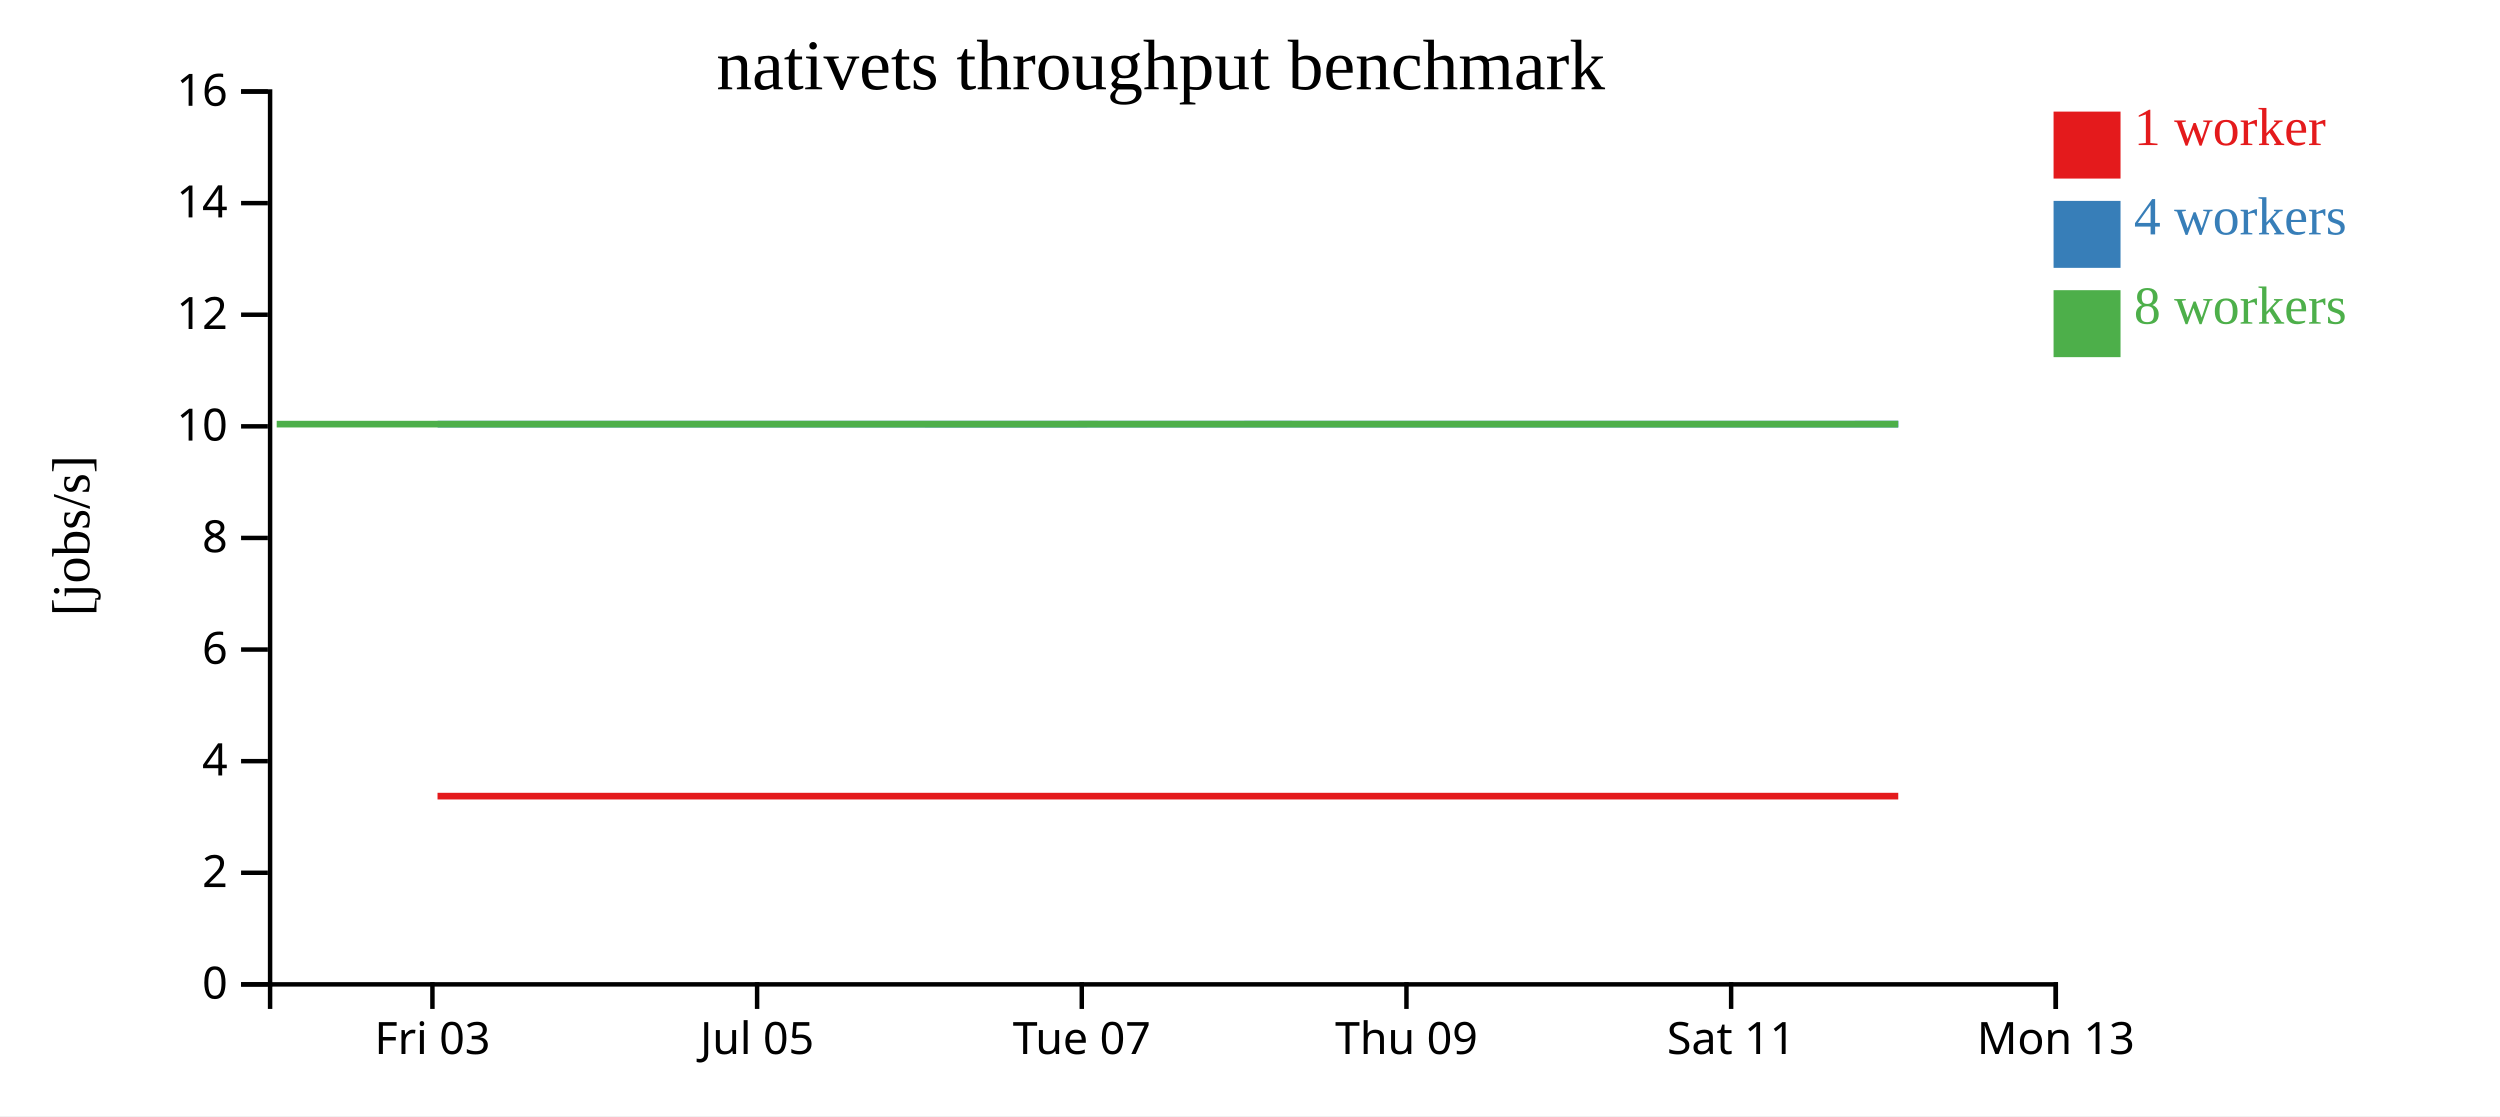
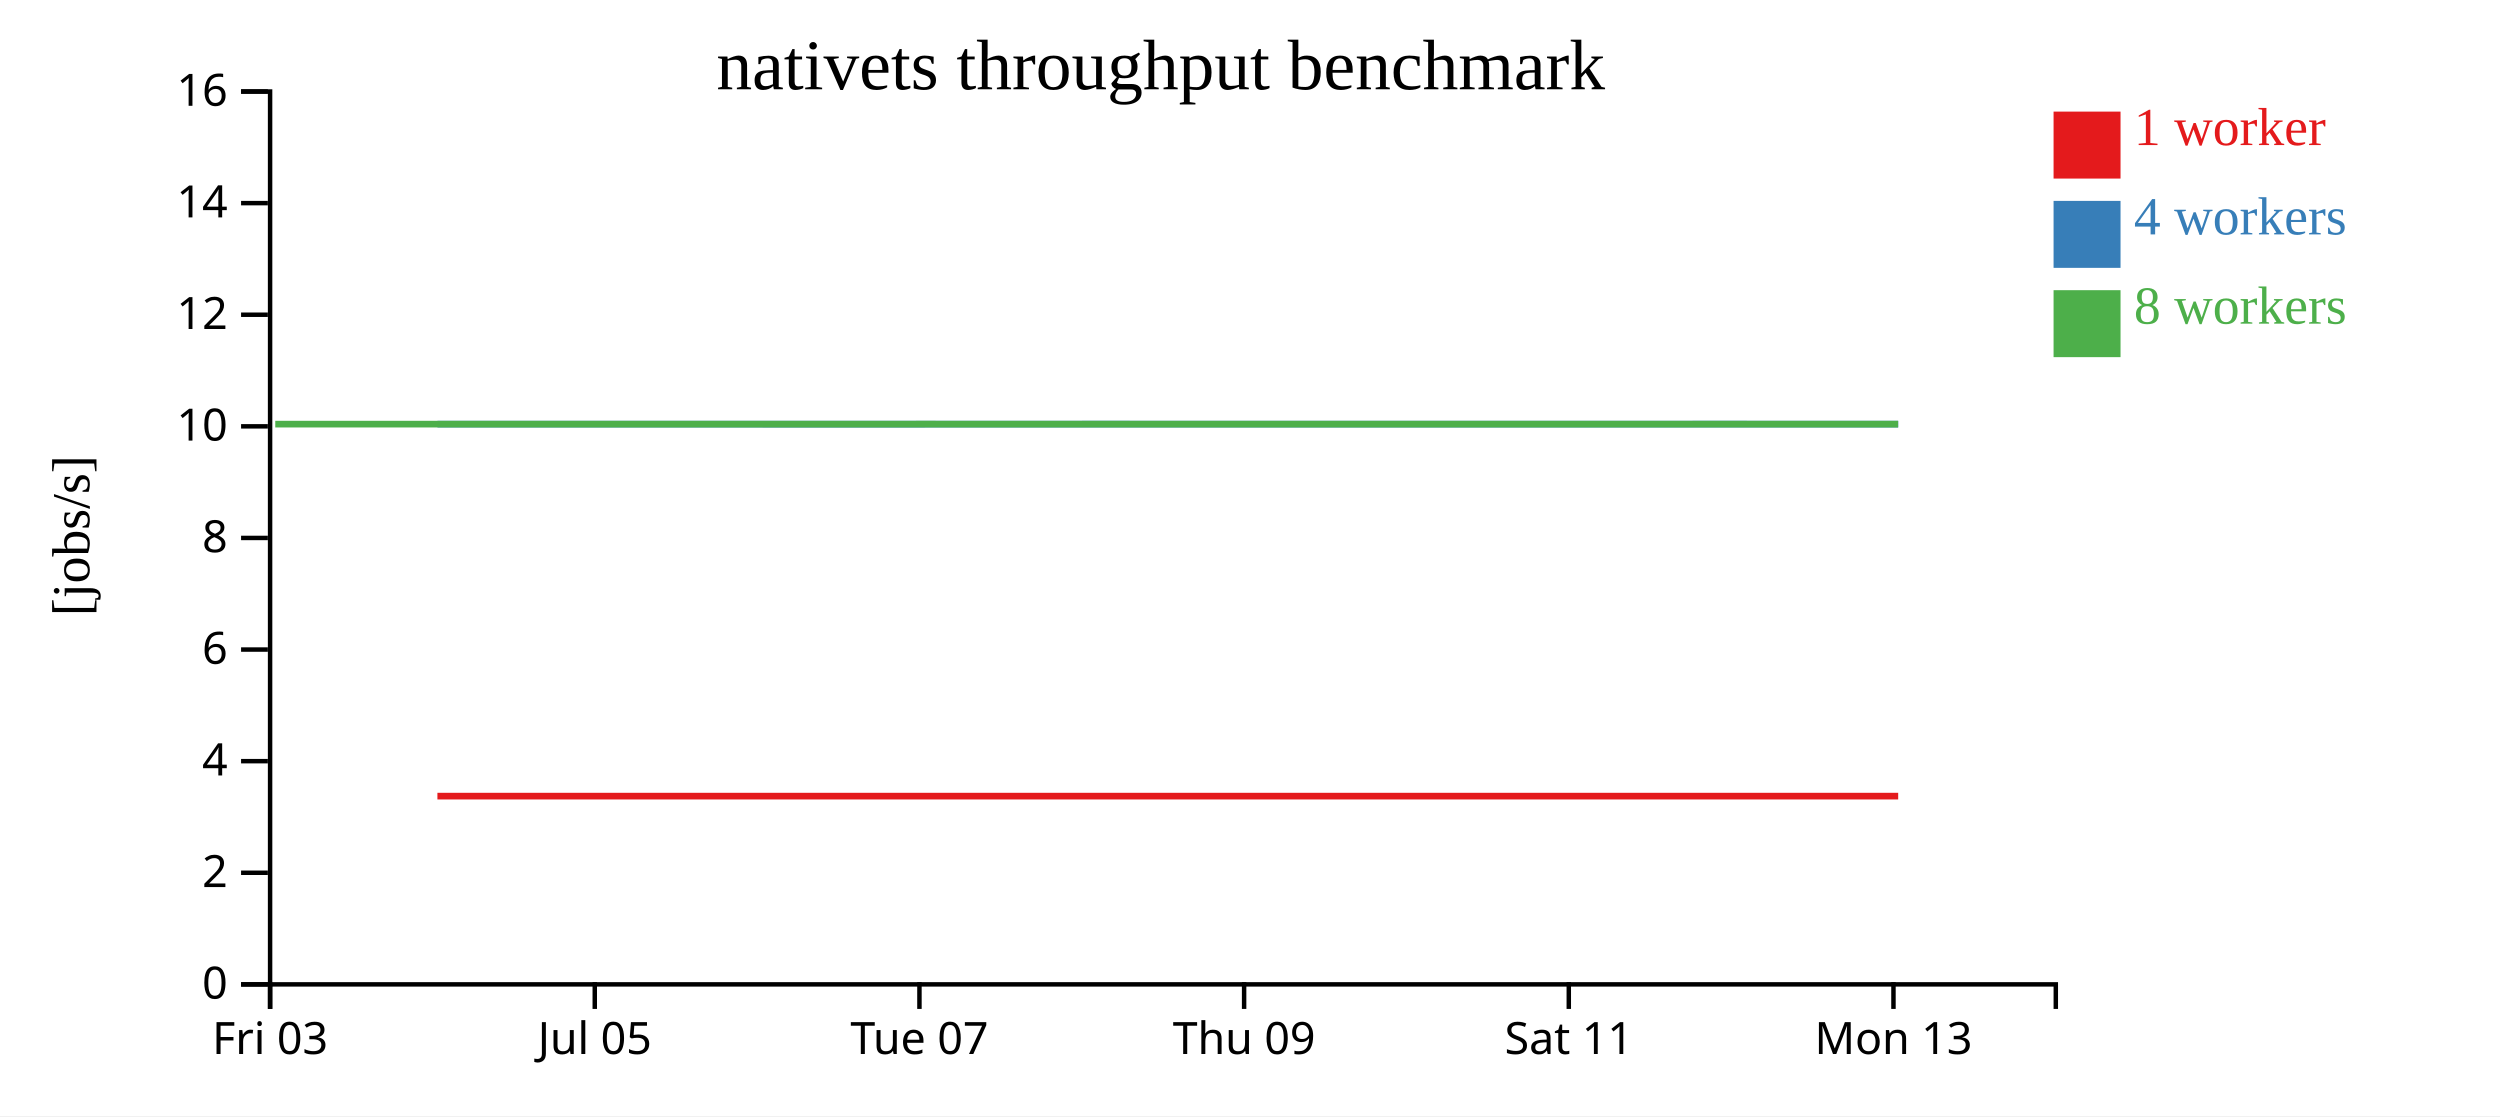
<svg xmlns="http://www.w3.org/2000/svg" width="560" height="250">
  <rect width="100%" height="100%" fill="white" />
  <g transform="translate(60,20)">
    <g transform="translate(0,200)" fill="none" font-size="10" font-family="sans-serif" text-anchor="middle">
      <path class="domain" stroke="currentColor" d="M0.5,6V0.5H400.5V6" />
-       <g class="tick" opacity="1" transform="translate(36.86364,0)">
+       <g class="tick" opacity="1" transform="translate(0.5,0)">
        <line stroke="currentColor" y2="6" />
        <text fill="currentColor" y="9" dy="0.71em">Fri 03</text>
      </g>
-       <g class="tick" opacity="1" transform="translate(109.5909,0)">
+       <g class="tick" opacity="1" transform="translate(73.22727,0)">
        <line stroke="currentColor" y2="6" />
        <text fill="currentColor" y="9" dy="0.71em">Jul 05</text>
      </g>
-       <g class="tick" opacity="1" transform="translate(182.3182,0)">
+       <g class="tick" opacity="1" transform="translate(145.9545,0)">
        <line stroke="currentColor" y2="6" />
        <text fill="currentColor" y="9" dy="0.71em">Tue 07</text>
      </g>
-       <g class="tick" opacity="1" transform="translate(255.0455,0)">
+       <g class="tick" opacity="1" transform="translate(218.6818,0)">
        <line stroke="currentColor" y2="6" />
        <text fill="currentColor" y="9" dy="0.71em">Thu 09</text>
      </g>
-       <g class="tick" opacity="1" transform="translate(327.7727,0)">
+       <g class="tick" opacity="1" transform="translate(291.4091,0)">
        <line stroke="currentColor" y2="6" />
        <text fill="currentColor" y="9" dy="0.71em">Sat 11</text>
      </g>
-       <g class="tick" opacity="1" transform="translate(400.5,0)">
+       <g class="tick" opacity="1" transform="translate(364.1364,0)">
        <line stroke="currentColor" y2="6" />
        <text fill="currentColor" y="9" dy="0.71em">Mon 13</text>
      </g>
    </g>
    <g fill="none" font-size="10" font-family="sans-serif" text-anchor="end">
      <path class="domain" stroke="currentColor" d="M-6,200.5H0.5V0.5H-6" />
      <g class="tick" opacity="1" transform="translate(0,200.5)">
        <line stroke="currentColor" x2="-6" />
        <text fill="currentColor" x="-9" dy="0.32em">0</text>
      </g>
      <g class="tick" opacity="1" transform="translate(0,175.5)">
        <line stroke="currentColor" x2="-6" />
        <text fill="currentColor" x="-9" dy="0.32em">2</text>
      </g>
      <g class="tick" opacity="1" transform="translate(0,150.5)">
        <line stroke="currentColor" x2="-6" />
        <text fill="currentColor" x="-9" dy="0.32em">4</text>
      </g>
      <g class="tick" opacity="1" transform="translate(0,125.5)">
        <line stroke="currentColor" x2="-6" />
        <text fill="currentColor" x="-9" dy="0.32em">6</text>
      </g>
      <g class="tick" opacity="1" transform="translate(0,100.5)">
        <line stroke="currentColor" x2="-6" />
        <text fill="currentColor" x="-9" dy="0.32em">8</text>
      </g>
      <g class="tick" opacity="1" transform="translate(0,75.5)">
        <line stroke="currentColor" x2="-6" />
        <text fill="currentColor" x="-9" dy="0.32em">10</text>
      </g>
      <g class="tick" opacity="1" transform="translate(0,50.5)">
        <line stroke="currentColor" x2="-6" />
        <text fill="currentColor" x="-9" dy="0.32em">12</text>
      </g>
      <g class="tick" opacity="1" transform="translate(0,25.5)">
        <line stroke="currentColor" x2="-6" />
        <text fill="currentColor" x="-9" dy="0.32em">14</text>
      </g>
      <g class="tick" opacity="1" transform="translate(0,0.5)">
        <line stroke="currentColor" x2="-6" />
        <text fill="currentColor" x="-9" dy="0.32em">16</text>
      </g>
    </g>
    <text text-anchor="middle" style="font-size: 12px" transform="rotate(-90)" y="-40" x="-100">[jobs/s]</text>
    <text text-anchor="middle" style="font-size: 16px" y="0" x="200">nativets throughput benchmark</text>
-     <path class="line" fill="none" stroke="#e41a1c" stroke-width="1.5" d="M38.006,158.334L74.344,158.334L110.832,158.336L147.198,158.335L183.535,158.336L219.683,158.333L256.168,158.334L292.531,158.333L328.732,158.336L365.21,158.336" />
-     <path class="line" fill="none" stroke="#377eb8" stroke-width="1.5" d="M38.026,75.007L74.357,75.002L110.853,75.008L147.198,75.01L183.532,75.01L219.692,75.001L256.174,75.002L292.545,75.003L328.722,75.002L365.232,75.001" />
-     <path class="line" fill="none" stroke="#4daf4a" stroke-width="1.5" d="M1.98,75.008L38.023,75.004L74.328,75.006L110.813,75.002L147.175,75.006L183.508,75.001L219.66,75.005L292.496,75.008L328.719,75.005L365.182,75.006" />
+     <path class="line" fill="none" stroke="#e41a1c" stroke-width="1.5" d="M37.98,158.334L74.469,158.336L110.835,158.335L147.171,158.336L183.319,158.333L219.805,158.334L256.167,158.333L292.368,158.336L328.846,158.336L365.194,158.335" />
+     <path class="line" fill="none" stroke="#377eb8" stroke-width="1.5" d="M37.993,75.002L74.489,75.008L110.834,75.01L147.168,75.01L183.328,75.001L219.811,75.002L256.182,75.003L292.358,75.002L328.868,75.001L365.206,75.005" />
+     <path class="line" fill="none" stroke="#4daf4a" stroke-width="1.5" d="M1.659,75.004L37.965,75.006L74.449,75.002L110.812,75.006L147.145,75.001L183.296,75.005L256.132,75.008L292.355,75.005L328.819,75.006L365.17,75.01" />
    <rect class="dot" x="400" y="5" width="15" height="15" style="fill: #e41a1c;" />
    <rect class="dot" x="400" y="25" width="15" height="15" style="fill: #377eb8;" />
    <rect class="dot" x="400" y="45" width="15" height="15" style="fill: #4daf4a;" />
    <text class="label" x="418" y="12.5" style="fill: #e41a1c; alignment-baseline: middle;" text-anchor="left">1 worker</text>
    <text class="label" x="418" y="32.5" style="fill: #377eb8; alignment-baseline: middle;" text-anchor="left">4 workers</text>
    <text class="label" x="418" y="52.5" style="fill: #4daf4a; alignment-baseline: middle;" text-anchor="left">8 workers</text>
  </g>
</svg>
